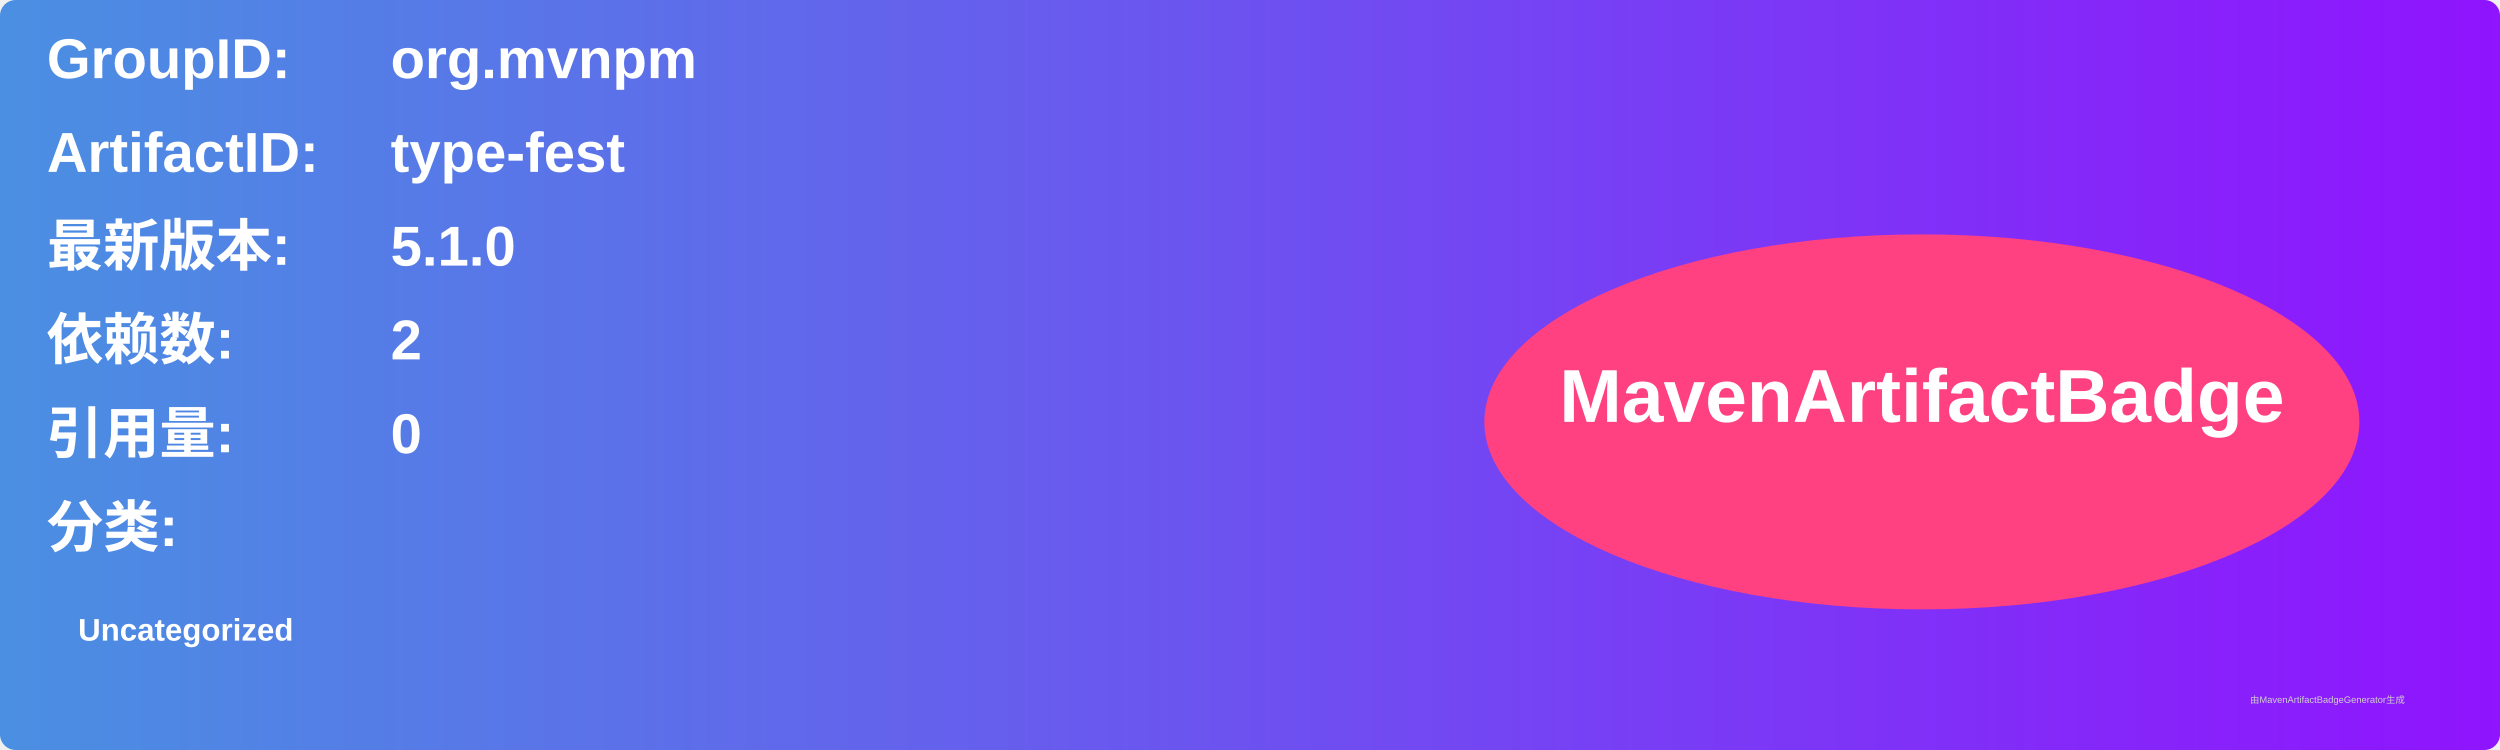
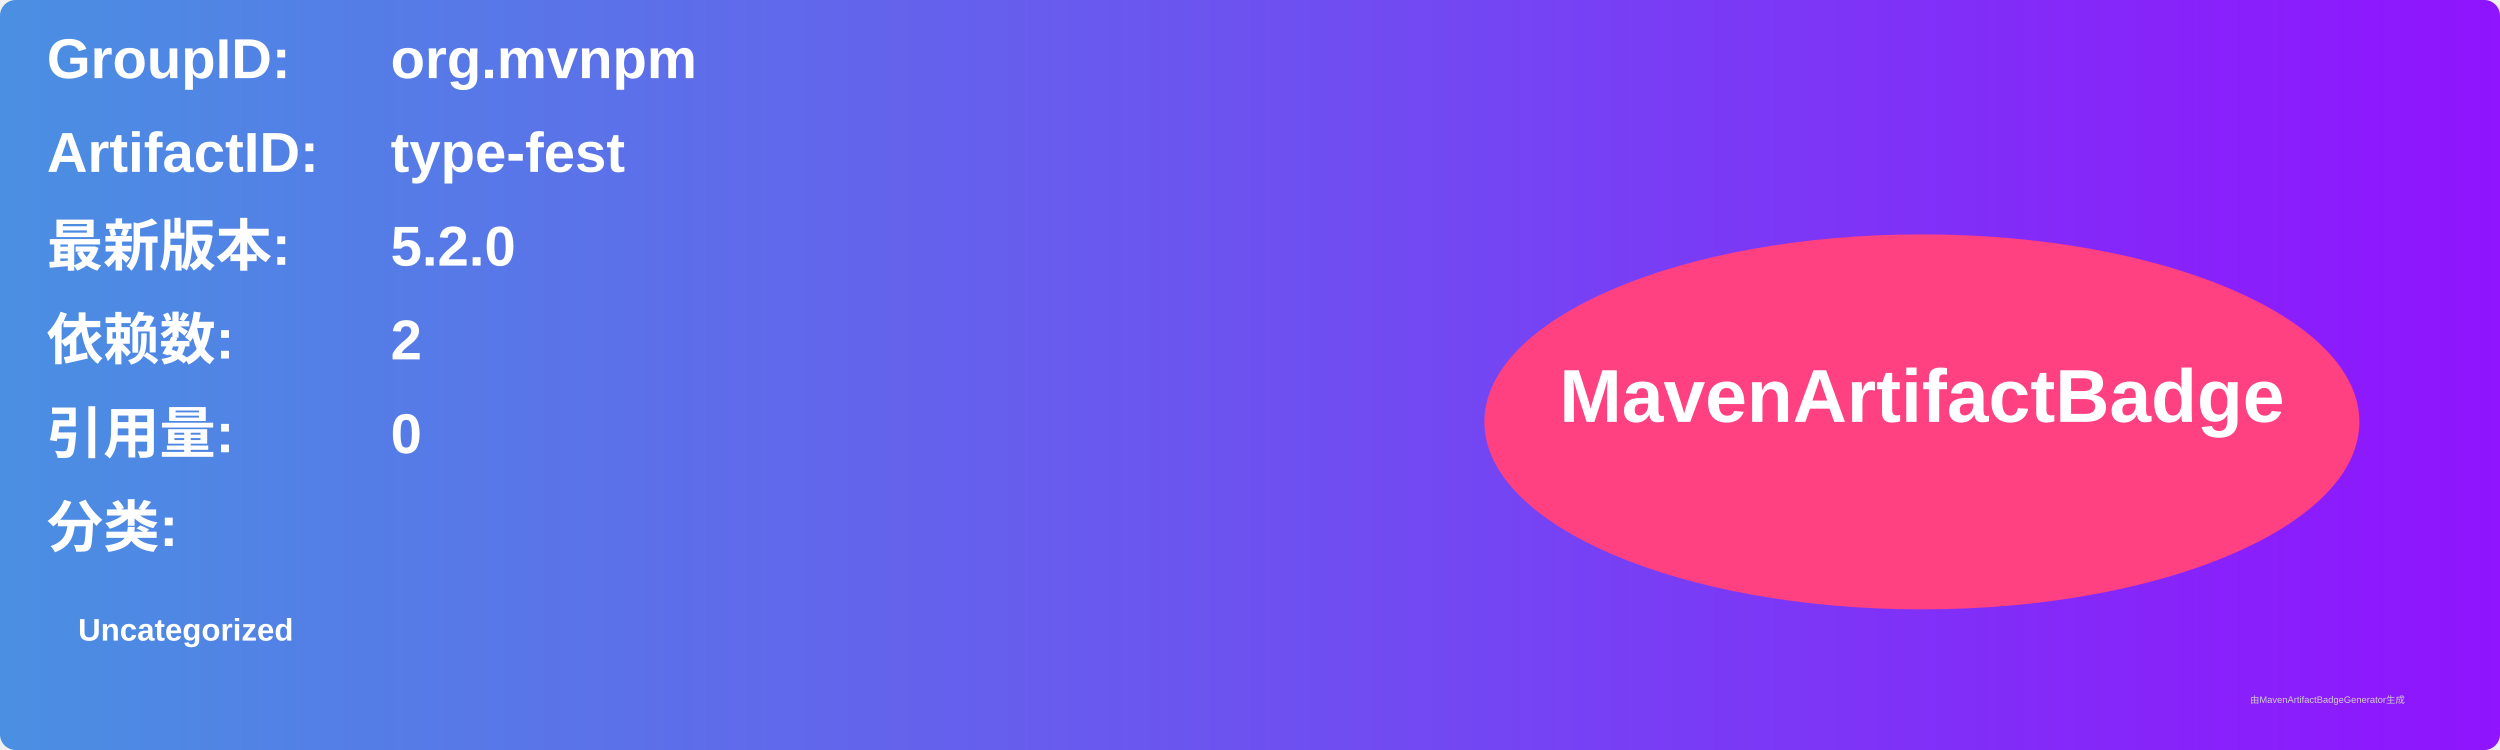
<svg xmlns="http://www.w3.org/2000/svg" width="800" height="240" viewBox="0 0 800 240">
  <linearGradient id="grad" x1="0%" y1="0%" x2="100%" y2="0%">
    <stop offset="0%" stop-color="#4a90e2" />
    <stop offset="100%" stop-color="#9013fe" />
  </linearGradient>
  <rect width="100%" height="100%" rx="5" ry="5" fill="url(#grad)" />
  <g transform="translate(15, 15)">
    <text x="0" y="10" font-family="Arial" font-size="18" fill="white" font-weight="bold" width="260">GroupID:</text>
    <text x="110" y="10" font-family="Arial" font-size="18" fill="white" font-weight="bold" width="460">org.mvnpm</text>
    <text x="0" y="40" font-family="Arial" font-size="18" fill="white" font-weight="bold" width="260">ArtifactID:</text>
    <text x="110" y="40" font-family="Arial" font-size="18" fill="white" font-weight="bold" width="460">type-fest</text>
    <text x="0" y="70" font-family="Arial" font-size="18" fill="white" font-weight="bold">最新版本:</text>
    <text x="110" y="70" font-family="Arial" font-size="18" fill="white" font-weight="bold">
-       <tspan font-weight="bold">5.1.0</tspan>
+       <tspan font-weight="bold">5.2.0</tspan>
    </text>
    <text x="0" y="100" font-family="Arial" font-size="18" fill="white" font-weight="bold">依赖数: </text>
    <text x="110" y="100" font-family="Arial" font-size="18" fill="white">
      <tspan font-weight="bold">2</tspan>
    </text>
    <text x="0" y="130" font-family="Arial" font-size="18" fill="white" font-weight="bold">引用量: </text>
    <text x="110" y="130" font-family="Arial" font-size="18" fill="white">
      <tspan font-weight="bold">0</tspan>
    </text>
    <text x="0" y="160" font-family="Arial" font-size="18" fill="white" font-weight="bold">分类:</text>
    <text x="10" y="190" font-family="Arial" font-size="10" fill="white">
      <tspan font-weight="bold">Uncategorized</tspan>
    </text>
    <ellipse cx="600" cy="120" rx="140" ry="60" fill="#ff4081" />
    <text x="600" y="120" text-anchor="middle" font-family="Arial" font-size="24" fill="white" font-weight="bold">MavenArtifactBadge</text>
  </g>
  <text x="720" y="225" font-family="Arial" font-size="3" fill="#d0d0d0">由MavenArtifactBadgeGenerator生成</text>
</svg>
